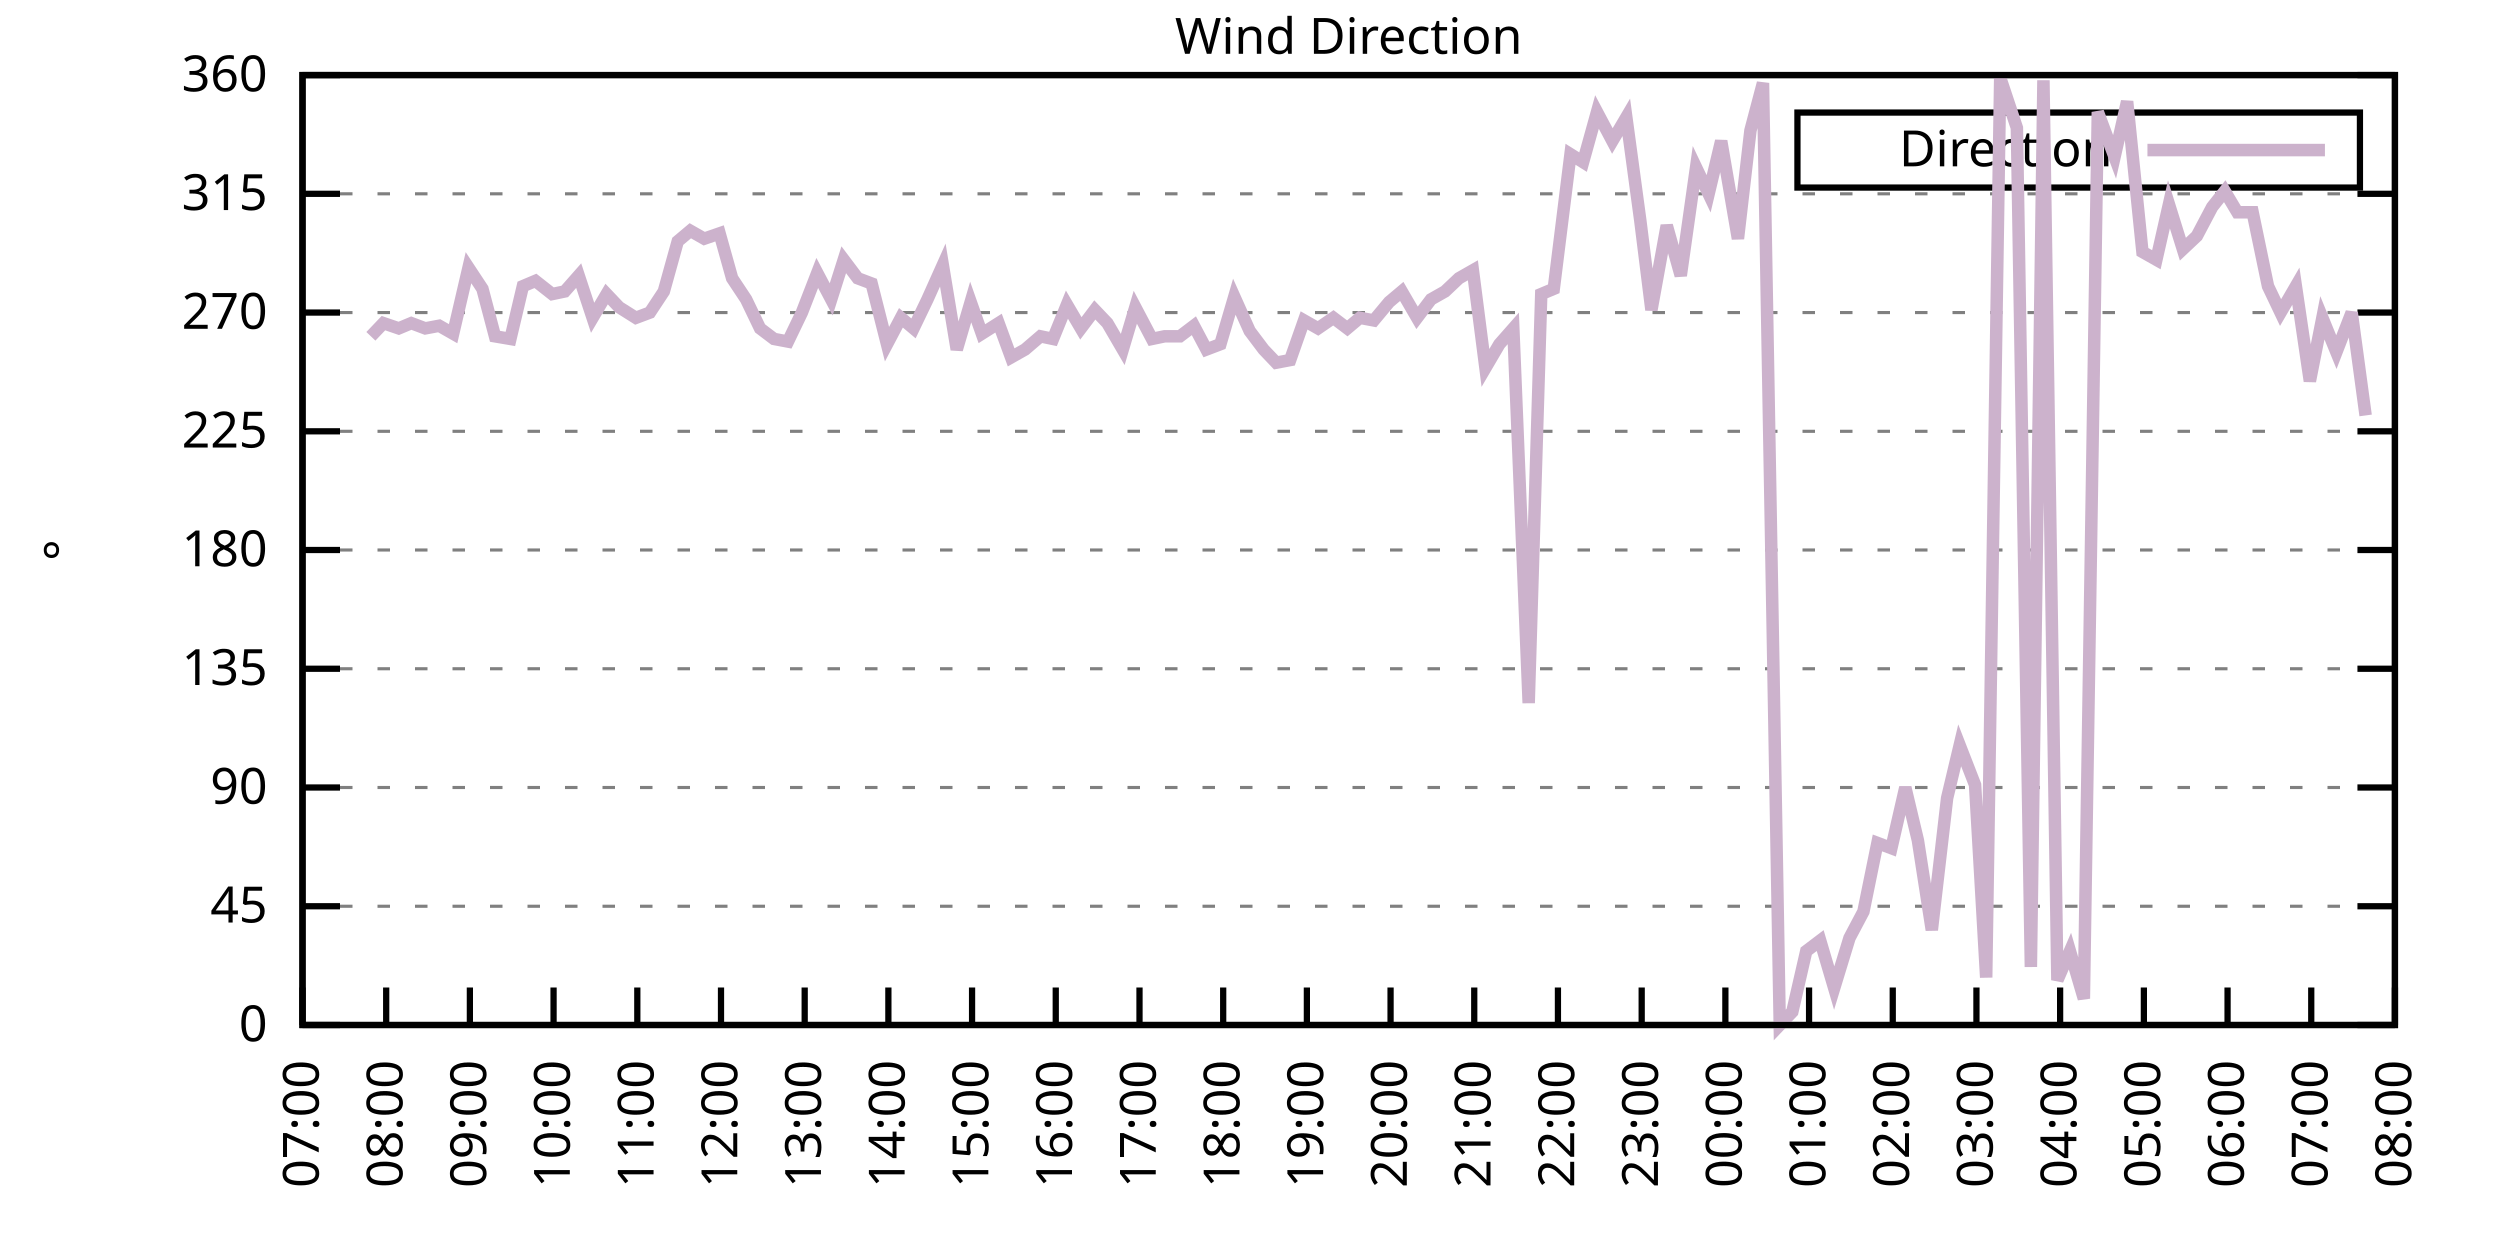
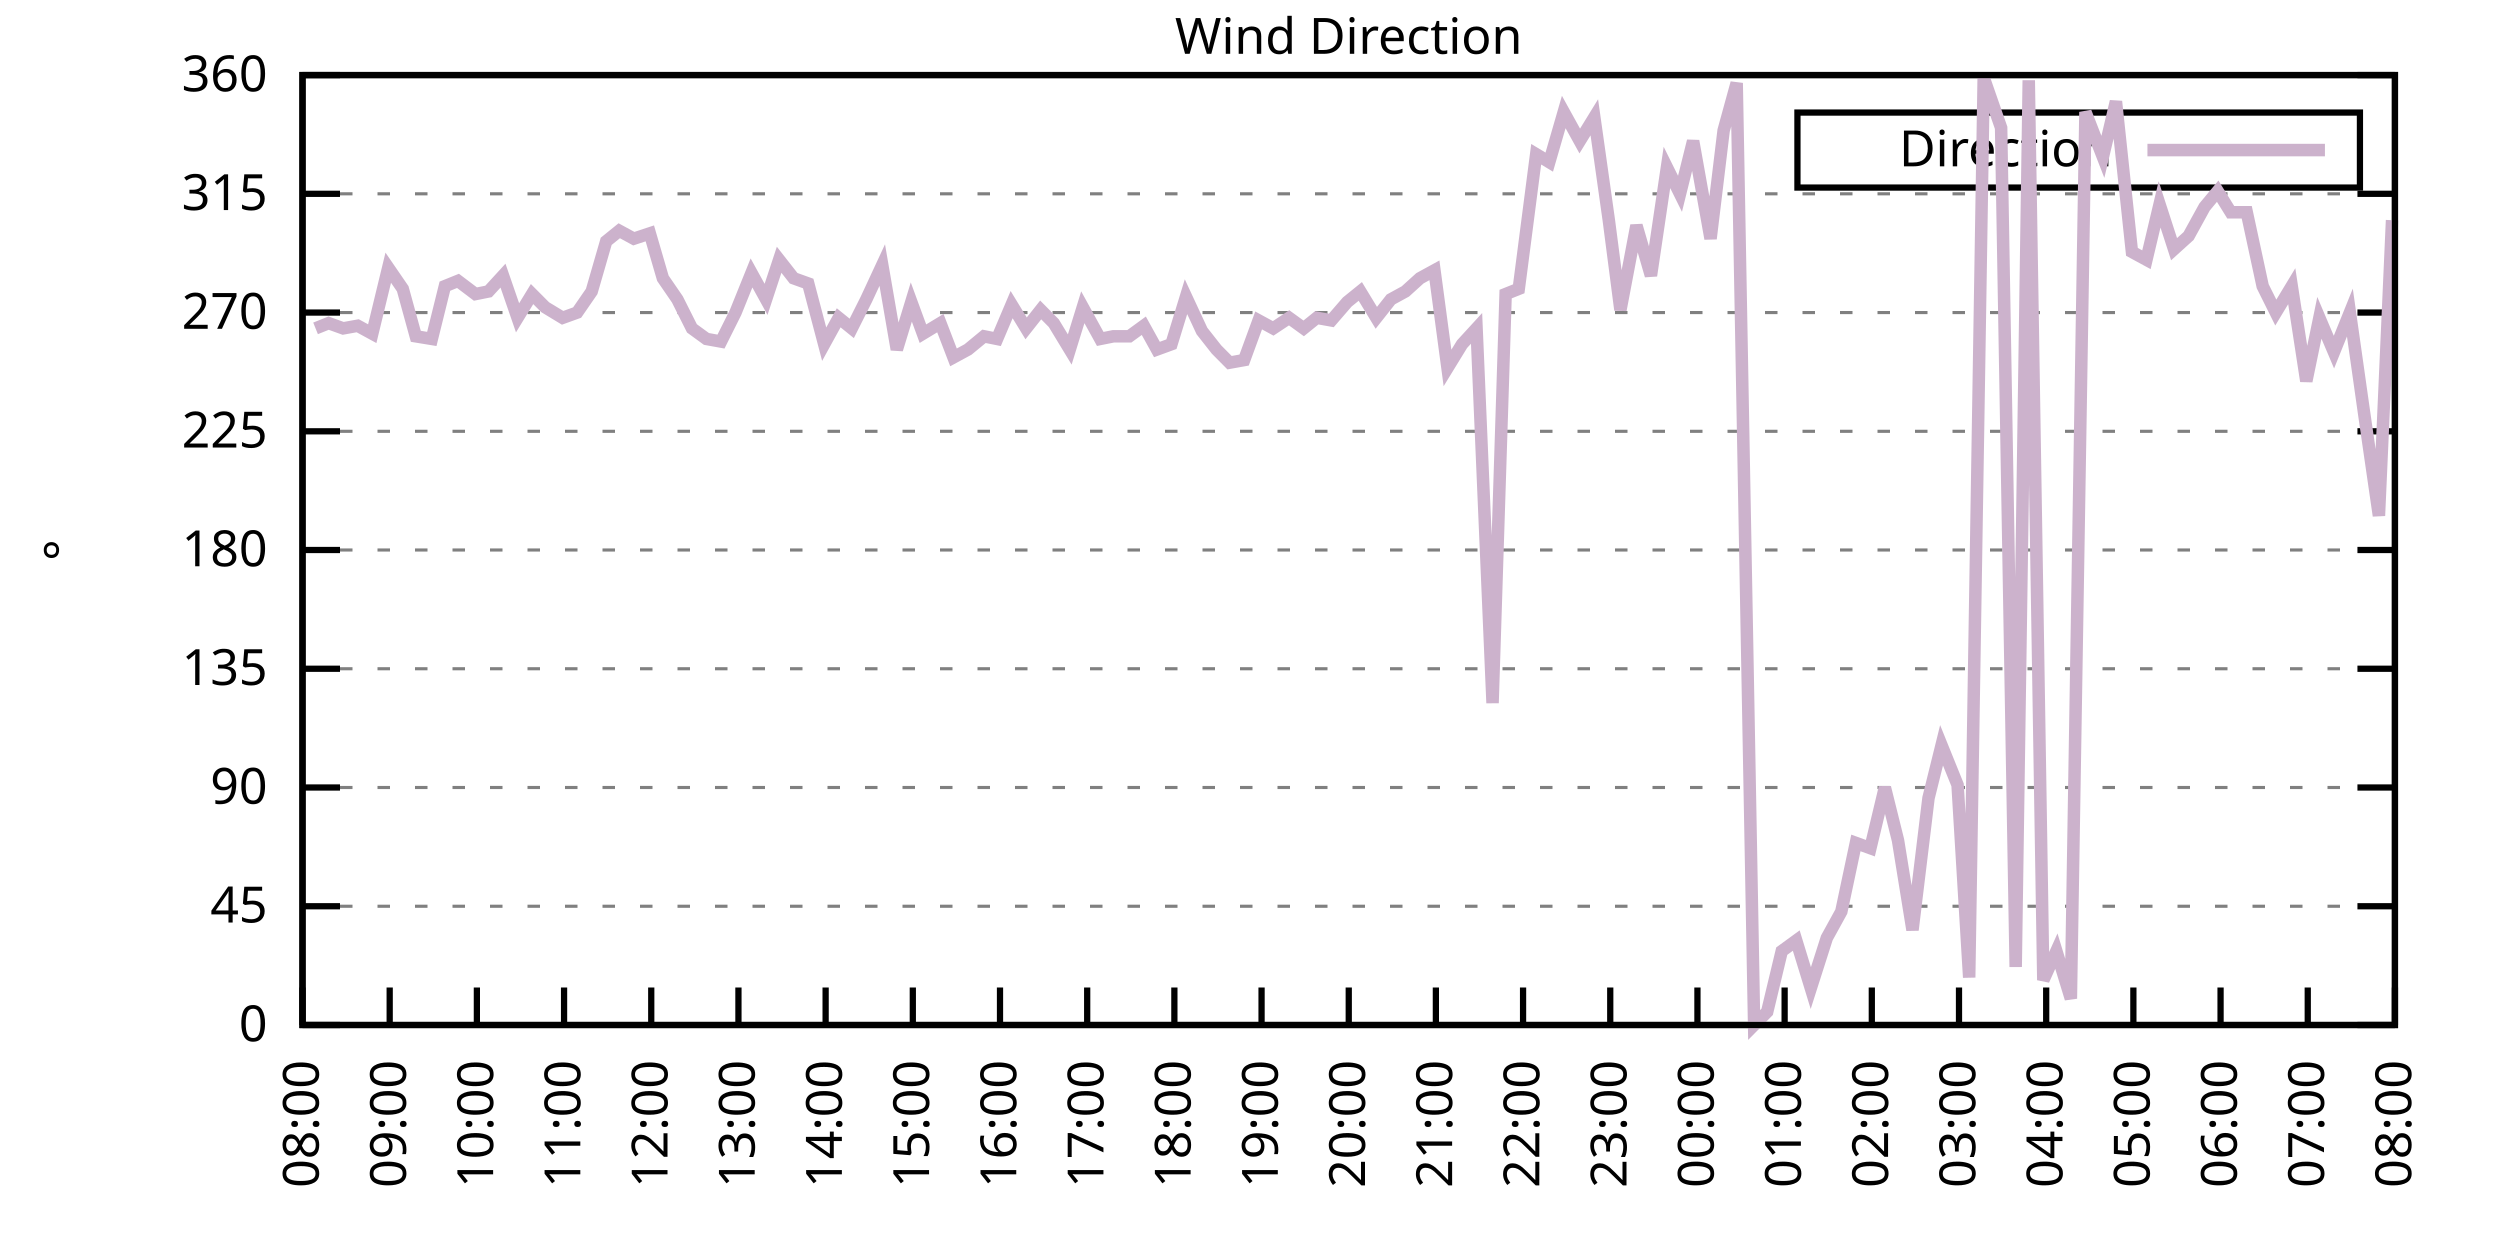
<svg xmlns="http://www.w3.org/2000/svg" xmlns:xlink="http://www.w3.org/1999/xlink" width="400" height="200" viewBox="0 0 400 200">
  <g id="gnuplot_canvas">
    <rect x="0" y="0" width="400" height="200" fill="none" />
    <defs>
      <circle id="gpDot" r="0.5" stroke-width="0.5" stroke="currentColor" />
      <path id="gpPt0" stroke-width="0.333" stroke="currentColor" d="M-1,0 h2 M0,-1 v2" />
      <path id="gpPt1" stroke-width="0.333" stroke="currentColor" d="M-1,-1 L1,1 M1,-1 L-1,1" />
      <path id="gpPt2" stroke-width="0.333" stroke="currentColor" d="M-1,0 L1,0 M0,-1 L0,1 M-1,-1 L1,1 M-1,1 L1,-1" />
      <rect id="gpPt3" stroke-width="0.333" stroke="currentColor" x="-1" y="-1" width="2" height="2" />
      <rect id="gpPt4" stroke-width="0.333" stroke="currentColor" fill="currentColor" x="-1" y="-1" width="2" height="2" />
      <circle id="gpPt5" stroke-width="0.333" stroke="currentColor" cx="0" cy="0" r="1" />
      <use xlink:href="#gpPt5" id="gpPt6" fill="currentColor" stroke="none" />
      <path id="gpPt7" stroke-width="0.333" stroke="currentColor" d="M0,-1.33 L-1.33,0.67 L1.33,0.67 z" />
      <use xlink:href="#gpPt7" id="gpPt8" fill="currentColor" stroke="none" />
      <use xlink:href="#gpPt7" id="gpPt9" stroke="currentColor" transform="rotate(180)" />
      <use xlink:href="#gpPt9" id="gpPt10" fill="currentColor" stroke="none" />
      <use xlink:href="#gpPt3" id="gpPt11" stroke="currentColor" transform="rotate(45)" />
      <use xlink:href="#gpPt11" id="gpPt12" fill="currentColor" stroke="none" />
      <path id="gpPt13" stroke-width="0.333" stroke="currentColor" d="M0,1.330 L1.265,0.411 L0.782,-1.067 L-0.782,-1.076 L-1.265,0.411 z" />
      <use xlink:href="#gpPt13" id="gpPt14" fill="currentColor" stroke="none" />
      <filter id="textbox" filterUnits="objectBoundingBox" x="0" y="0" height="1" width="1">
        <feFlood flood-color="white" flood-opacity="1" result="bgnd" />
        <feComposite in="SourceGraphic" in2="bgnd" operator="atop" />
      </filter>
      <filter id="greybox" filterUnits="objectBoundingBox" x="0" y="0" height="1" width="1">
        <feFlood flood-color="lightgrey" flood-opacity="1" result="grey" />
        <feComposite in="SourceGraphic" in2="grey" operator="atop" />
      </filter>
    </defs>
    <g fill="none" color="white" stroke="currentColor" stroke-width="1.00" stroke-linecap="butt" stroke-linejoin="miter">
</g>
    <g fill="none" color="black" stroke="currentColor" stroke-width="1.00" stroke-linecap="butt" stroke-linejoin="miter">
      <g stroke="none" shape-rendering="crispEdges">
        <polygon fill="rgb(255, 255, 255)" points="48.40,164.00 383.18,164.00 383.18,12.02 48.40,12.02 " />
      </g>
    </g>
    <g fill="none" color="black" stroke="currentColor" stroke-width="1.00" stroke-linecap="butt" stroke-linejoin="miter">
</g>
    <g fill="none" color="black" stroke="black" stroke-width="0.50" stroke-linecap="butt" stroke-linejoin="miter">
</g>
    <g fill="none" color="gray" stroke="currentColor" stroke-width="0.50" stroke-linecap="butt" stroke-linejoin="miter">
      <path stroke="gray" stroke-dasharray="2,4" class="gridline" d="M48.40,164.00 L383.19,164.00  " />
    </g>
    <g fill="none" color="gray" stroke="gray" stroke-width="1.00" stroke-linecap="butt" stroke-linejoin="miter">
</g>
    <g fill="none" color="black" stroke="currentColor" stroke-width="1.00" stroke-linecap="butt" stroke-linejoin="miter">
      <path stroke="black" d="M48.40,164.00 L54.40,164.00 M383.19,164.00 L377.19,164.00  " />
      <g transform="translate(42.80,166.60)" stroke="none" fill="black" font-family="Sans" font-size="8.00" text-anchor="end">
        <text>
          <tspan font-family="Sans"> 0</tspan>
        </text>
      </g>
    </g>
    <g fill="none" color="black" stroke="currentColor" stroke-width="1.00" stroke-linecap="butt" stroke-linejoin="miter">
</g>
    <g fill="none" color="black" stroke="black" stroke-width="0.50" stroke-linecap="butt" stroke-linejoin="miter">
</g>
    <g fill="none" color="gray" stroke="currentColor" stroke-width="0.50" stroke-linecap="butt" stroke-linejoin="miter">
      <path stroke="gray" stroke-dasharray="2,4" class="gridline" d="M48.40,145.00 L383.19,145.00  " />
    </g>
    <g fill="none" color="gray" stroke="gray" stroke-width="1.00" stroke-linecap="butt" stroke-linejoin="miter">
</g>
    <g fill="none" color="black" stroke="currentColor" stroke-width="1.00" stroke-linecap="butt" stroke-linejoin="miter">
      <path stroke="black" d="M48.40,145.00 L54.40,145.00 M383.19,145.00 L377.19,145.00  " />
      <g transform="translate(42.80,147.60)" stroke="none" fill="black" font-family="Sans" font-size="8.00" text-anchor="end">
        <text>
          <tspan font-family="Sans"> 45</tspan>
        </text>
      </g>
    </g>
    <g fill="none" color="black" stroke="currentColor" stroke-width="1.00" stroke-linecap="butt" stroke-linejoin="miter">
</g>
    <g fill="none" color="black" stroke="black" stroke-width="0.50" stroke-linecap="butt" stroke-linejoin="miter">
</g>
    <g fill="none" color="gray" stroke="currentColor" stroke-width="0.50" stroke-linecap="butt" stroke-linejoin="miter">
      <path stroke="gray" stroke-dasharray="2,4" class="gridline" d="M48.40,126.00 L383.19,126.00  " />
    </g>
    <g fill="none" color="gray" stroke="gray" stroke-width="1.00" stroke-linecap="butt" stroke-linejoin="miter">
</g>
    <g fill="none" color="black" stroke="currentColor" stroke-width="1.00" stroke-linecap="butt" stroke-linejoin="miter">
      <path stroke="black" d="M48.40,126.00 L54.40,126.00 M383.19,126.00 L377.19,126.00  " />
      <g transform="translate(42.80,128.60)" stroke="none" fill="black" font-family="Sans" font-size="8.00" text-anchor="end">
        <text>
          <tspan font-family="Sans"> 90</tspan>
        </text>
      </g>
    </g>
    <g fill="none" color="black" stroke="currentColor" stroke-width="1.00" stroke-linecap="butt" stroke-linejoin="miter">
</g>
    <g fill="none" color="black" stroke="black" stroke-width="0.50" stroke-linecap="butt" stroke-linejoin="miter">
</g>
    <g fill="none" color="gray" stroke="currentColor" stroke-width="0.50" stroke-linecap="butt" stroke-linejoin="miter">
      <path stroke="gray" stroke-dasharray="2,4" class="gridline" d="M48.40,107.00 L383.19,107.00  " />
    </g>
    <g fill="none" color="gray" stroke="gray" stroke-width="1.00" stroke-linecap="butt" stroke-linejoin="miter">
</g>
    <g fill="none" color="black" stroke="currentColor" stroke-width="1.00" stroke-linecap="butt" stroke-linejoin="miter">
      <path stroke="black" d="M48.40,107.00 L54.40,107.00 M383.19,107.00 L377.19,107.00  " />
      <g transform="translate(42.80,109.60)" stroke="none" fill="black" font-family="Sans" font-size="8.00" text-anchor="end">
        <text>
          <tspan font-family="Sans"> 135</tspan>
        </text>
      </g>
    </g>
    <g fill="none" color="black" stroke="currentColor" stroke-width="1.00" stroke-linecap="butt" stroke-linejoin="miter">
</g>
    <g fill="none" color="black" stroke="black" stroke-width="0.50" stroke-linecap="butt" stroke-linejoin="miter">
</g>
    <g fill="none" color="gray" stroke="currentColor" stroke-width="0.50" stroke-linecap="butt" stroke-linejoin="miter">
      <path stroke="gray" stroke-dasharray="2,4" class="gridline" d="M48.40,88.00 L383.19,88.00  " />
    </g>
    <g fill="none" color="gray" stroke="gray" stroke-width="1.00" stroke-linecap="butt" stroke-linejoin="miter">
</g>
    <g fill="none" color="black" stroke="currentColor" stroke-width="1.00" stroke-linecap="butt" stroke-linejoin="miter">
      <path stroke="black" d="M48.40,88.00 L54.40,88.00 M383.19,88.00 L377.19,88.00  " />
      <g transform="translate(42.80,90.60)" stroke="none" fill="black" font-family="Sans" font-size="8.00" text-anchor="end">
        <text>
          <tspan font-family="Sans"> 180</tspan>
        </text>
      </g>
    </g>
    <g fill="none" color="black" stroke="currentColor" stroke-width="1.00" stroke-linecap="butt" stroke-linejoin="miter">
</g>
    <g fill="none" color="black" stroke="black" stroke-width="0.50" stroke-linecap="butt" stroke-linejoin="miter">
</g>
    <g fill="none" color="gray" stroke="currentColor" stroke-width="0.50" stroke-linecap="butt" stroke-linejoin="miter">
      <path stroke="gray" stroke-dasharray="2,4" class="gridline" d="M48.40,69.01 L383.19,69.01  " />
    </g>
    <g fill="none" color="gray" stroke="gray" stroke-width="1.00" stroke-linecap="butt" stroke-linejoin="miter">
</g>
    <g fill="none" color="black" stroke="currentColor" stroke-width="1.00" stroke-linecap="butt" stroke-linejoin="miter">
      <path stroke="black" d="M48.40,69.01 L54.40,69.01 M383.19,69.01 L377.19,69.01  " />
      <g transform="translate(42.80,71.61)" stroke="none" fill="black" font-family="Sans" font-size="8.00" text-anchor="end">
        <text>
          <tspan font-family="Sans"> 225</tspan>
        </text>
      </g>
    </g>
    <g fill="none" color="black" stroke="currentColor" stroke-width="1.00" stroke-linecap="butt" stroke-linejoin="miter">
</g>
    <g fill="none" color="black" stroke="black" stroke-width="0.50" stroke-linecap="butt" stroke-linejoin="miter">
</g>
    <g fill="none" color="gray" stroke="currentColor" stroke-width="0.50" stroke-linecap="butt" stroke-linejoin="miter">
      <path stroke="gray" stroke-dasharray="2,4" class="gridline" d="M48.40,50.01 L383.19,50.01  " />
    </g>
    <g fill="none" color="gray" stroke="gray" stroke-width="1.00" stroke-linecap="butt" stroke-linejoin="miter">
</g>
    <g fill="none" color="black" stroke="currentColor" stroke-width="1.00" stroke-linecap="butt" stroke-linejoin="miter">
      <path stroke="black" d="M48.40,50.01 L54.40,50.01 M383.19,50.01 L377.19,50.01  " />
      <g transform="translate(42.80,52.61)" stroke="none" fill="black" font-family="Sans" font-size="8.00" text-anchor="end">
        <text>
          <tspan font-family="Sans"> 270</tspan>
        </text>
      </g>
    </g>
    <g fill="none" color="black" stroke="currentColor" stroke-width="1.00" stroke-linecap="butt" stroke-linejoin="miter">
</g>
    <g fill="none" color="black" stroke="black" stroke-width="0.50" stroke-linecap="butt" stroke-linejoin="miter">
</g>
    <g fill="none" color="gray" stroke="currentColor" stroke-width="0.50" stroke-linecap="butt" stroke-linejoin="miter">
      <path stroke="gray" stroke-dasharray="2,4" class="gridline" d="M48.40,31.01 L383.19,31.01  " />
    </g>
    <g fill="none" color="gray" stroke="gray" stroke-width="1.00" stroke-linecap="butt" stroke-linejoin="miter">
</g>
    <g fill="none" color="black" stroke="currentColor" stroke-width="1.00" stroke-linecap="butt" stroke-linejoin="miter">
      <path stroke="black" d="M48.40,31.01 L54.40,31.01 M383.19,31.01 L377.19,31.01  " />
      <g transform="translate(42.80,33.61)" stroke="none" fill="black" font-family="Sans" font-size="8.00" text-anchor="end">
        <text>
          <tspan font-family="Sans"> 315</tspan>
        </text>
      </g>
    </g>
    <g fill="none" color="black" stroke="currentColor" stroke-width="1.00" stroke-linecap="butt" stroke-linejoin="miter">
</g>
    <g fill="none" color="black" stroke="black" stroke-width="0.50" stroke-linecap="butt" stroke-linejoin="miter">
</g>
    <g fill="none" color="gray" stroke="currentColor" stroke-width="0.50" stroke-linecap="butt" stroke-linejoin="miter">
      <path stroke="gray" stroke-dasharray="2,4" class="gridline" d="M48.40,12.01 L383.19,12.01  " />
    </g>
    <g fill="none" color="gray" stroke="gray" stroke-width="1.00" stroke-linecap="butt" stroke-linejoin="miter">
</g>
    <g fill="none" color="black" stroke="currentColor" stroke-width="1.00" stroke-linecap="butt" stroke-linejoin="miter">
      <path stroke="black" d="M48.40,12.01 L54.40,12.01 M383.19,12.01 L377.19,12.01  " />
      <g transform="translate(42.80,14.61)" stroke="none" fill="black" font-family="Sans" font-size="8.00" text-anchor="end">
        <text>
          <tspan font-family="Sans"> 360</tspan>
        </text>
      </g>
    </g>
    <g fill="none" color="black" stroke="currentColor" stroke-width="1.00" stroke-linecap="butt" stroke-linejoin="miter">
      <path stroke="black" d="M48.40,164.00 L48.40,158.00  " />
      <g transform="translate(51.00,169.60) rotate(270.00)" stroke="none" fill="black" font-family="Sans" font-size="8.00" text-anchor="end">
        <text>
-           <tspan font-family="Sans">07:00</tspan>
-         </text>
-       </g>
-     </g>
-     <g fill="none" color="black" stroke="currentColor" stroke-width="1.00" stroke-linecap="butt" stroke-linejoin="miter">
-       <path stroke="black" d="M61.79,164.00 L61.79,158.00  " />
-       <g transform="translate(64.39,169.60) rotate(270.00)" stroke="none" fill="black" font-family="Sans" font-size="8.00" text-anchor="end">
-         <text>
          <tspan font-family="Sans">08:00</tspan>
        </text>
      </g>
    </g>
    <g fill="none" color="black" stroke="currentColor" stroke-width="1.00" stroke-linecap="butt" stroke-linejoin="miter">
-       <path stroke="black" d="M75.18,164.00 L75.18,158.00  " />
-       <g transform="translate(77.78,169.60) rotate(270.00)" stroke="none" fill="black" font-family="Sans" font-size="8.00" text-anchor="end">
+       <path stroke="black" d="M62.35,164.00 L62.35,158.00  " />
+       <g transform="translate(64.95,169.60) rotate(270.00)" stroke="none" fill="black" font-family="Sans" font-size="8.00" text-anchor="end">
        <text>
          <tspan font-family="Sans">09:00</tspan>
        </text>
      </g>
    </g>
    <g fill="none" color="black" stroke="currentColor" stroke-width="1.00" stroke-linecap="butt" stroke-linejoin="miter">
-       <path stroke="black" d="M88.57,164.00 L88.57,158.00  " />
-       <g transform="translate(91.17,169.60) rotate(270.00)" stroke="none" fill="black" font-family="Sans" font-size="8.00" text-anchor="end">
+       <path stroke="black" d="M76.30,164.00 L76.30,158.00  " />
+       <g transform="translate(78.90,169.60) rotate(270.00)" stroke="none" fill="black" font-family="Sans" font-size="8.00" text-anchor="end">
        <text>
          <tspan font-family="Sans">10:00</tspan>
        </text>
      </g>
    </g>
    <g fill="none" color="black" stroke="currentColor" stroke-width="1.00" stroke-linecap="butt" stroke-linejoin="miter">
-       <path stroke="black" d="M101.97,164.00 L101.97,158.00  " />
-       <g transform="translate(104.57,169.60) rotate(270.00)" stroke="none" fill="black" font-family="Sans" font-size="8.00" text-anchor="end">
+       <path stroke="black" d="M90.25,164.00 L90.25,158.00  " />
+       <g transform="translate(92.85,169.60) rotate(270.00)" stroke="none" fill="black" font-family="Sans" font-size="8.00" text-anchor="end">
        <text>
          <tspan font-family="Sans">11:00</tspan>
        </text>
      </g>
    </g>
    <g fill="none" color="black" stroke="currentColor" stroke-width="1.00" stroke-linecap="butt" stroke-linejoin="miter">
-       <path stroke="black" d="M115.36,164.00 L115.36,158.00  " />
-       <g transform="translate(117.96,169.60) rotate(270.00)" stroke="none" fill="black" font-family="Sans" font-size="8.00" text-anchor="end">
+       <path stroke="black" d="M104.20,164.00 L104.20,158.00  " />
+       <g transform="translate(106.80,169.60) rotate(270.00)" stroke="none" fill="black" font-family="Sans" font-size="8.00" text-anchor="end">
        <text>
          <tspan font-family="Sans">12:00</tspan>
        </text>
      </g>
    </g>
    <g fill="none" color="black" stroke="currentColor" stroke-width="1.00" stroke-linecap="butt" stroke-linejoin="miter">
-       <path stroke="black" d="M128.75,164.00 L128.75,158.00  " />
-       <g transform="translate(131.35,169.60) rotate(270.00)" stroke="none" fill="black" font-family="Sans" font-size="8.00" text-anchor="end">
+       <path stroke="black" d="M118.15,164.00 L118.15,158.00  " />
+       <g transform="translate(120.75,169.60) rotate(270.00)" stroke="none" fill="black" font-family="Sans" font-size="8.00" text-anchor="end">
        <text>
          <tspan font-family="Sans">13:00</tspan>
        </text>
      </g>
    </g>
    <g fill="none" color="black" stroke="currentColor" stroke-width="1.00" stroke-linecap="butt" stroke-linejoin="miter">
-       <path stroke="black" d="M142.14,164.00 L142.14,158.00  " />
-       <g transform="translate(144.74,169.60) rotate(270.00)" stroke="none" fill="black" font-family="Sans" font-size="8.00" text-anchor="end">
+       <path stroke="black" d="M132.10,164.00 L132.10,158.00  " />
+       <g transform="translate(134.70,169.60) rotate(270.00)" stroke="none" fill="black" font-family="Sans" font-size="8.00" text-anchor="end">
        <text>
          <tspan font-family="Sans">14:00</tspan>
        </text>
      </g>
    </g>
    <g fill="none" color="black" stroke="currentColor" stroke-width="1.00" stroke-linecap="butt" stroke-linejoin="miter">
-       <path stroke="black" d="M155.53,164.00 L155.53,158.00  " />
-       <g transform="translate(158.13,169.60) rotate(270.00)" stroke="none" fill="black" font-family="Sans" font-size="8.00" text-anchor="end">
+       <path stroke="black" d="M146.05,164.00 L146.05,158.00  " />
+       <g transform="translate(148.65,169.60) rotate(270.00)" stroke="none" fill="black" font-family="Sans" font-size="8.00" text-anchor="end">
        <text>
          <tspan font-family="Sans">15:00</tspan>
        </text>
      </g>
    </g>
    <g fill="none" color="black" stroke="currentColor" stroke-width="1.00" stroke-linecap="butt" stroke-linejoin="miter">
-       <path stroke="black" d="M168.92,164.00 L168.92,158.00  " />
-       <g transform="translate(171.52,169.60) rotate(270.00)" stroke="none" fill="black" font-family="Sans" font-size="8.00" text-anchor="end">
+       <path stroke="black" d="M160.00,164.00 L160.00,158.00  " />
+       <g transform="translate(162.60,169.60) rotate(270.00)" stroke="none" fill="black" font-family="Sans" font-size="8.00" text-anchor="end">
        <text>
          <tspan font-family="Sans">16:00</tspan>
        </text>
      </g>
    </g>
    <g fill="none" color="black" stroke="currentColor" stroke-width="1.00" stroke-linecap="butt" stroke-linejoin="miter">
-       <path stroke="black" d="M182.32,164.00 L182.32,158.00  " />
-       <g transform="translate(184.92,169.60) rotate(270.00)" stroke="none" fill="black" font-family="Sans" font-size="8.00" text-anchor="end">
+       <path stroke="black" d="M173.95,164.00 L173.95,158.00  " />
+       <g transform="translate(176.55,169.60) rotate(270.00)" stroke="none" fill="black" font-family="Sans" font-size="8.00" text-anchor="end">
        <text>
          <tspan font-family="Sans">17:00</tspan>
        </text>
      </g>
    </g>
    <g fill="none" color="black" stroke="currentColor" stroke-width="1.00" stroke-linecap="butt" stroke-linejoin="miter">
-       <path stroke="black" d="M195.71,164.00 L195.71,158.00  " />
-       <g transform="translate(198.31,169.60) rotate(270.00)" stroke="none" fill="black" font-family="Sans" font-size="8.00" text-anchor="end">
+       <path stroke="black" d="M187.90,164.00 L187.90,158.00  " />
+       <g transform="translate(190.50,169.60) rotate(270.00)" stroke="none" fill="black" font-family="Sans" font-size="8.00" text-anchor="end">
        <text>
          <tspan font-family="Sans">18:00</tspan>
        </text>
      </g>
    </g>
    <g fill="none" color="black" stroke="currentColor" stroke-width="1.00" stroke-linecap="butt" stroke-linejoin="miter">
-       <path stroke="black" d="M209.10,164.00 L209.10,158.00  " />
-       <g transform="translate(211.70,169.60) rotate(270.00)" stroke="none" fill="black" font-family="Sans" font-size="8.00" text-anchor="end">
+       <path stroke="black" d="M201.85,164.00 L201.85,158.00  " />
+       <g transform="translate(204.45,169.60) rotate(270.00)" stroke="none" fill="black" font-family="Sans" font-size="8.00" text-anchor="end">
        <text>
          <tspan font-family="Sans">19:00</tspan>
        </text>
      </g>
    </g>
    <g fill="none" color="black" stroke="currentColor" stroke-width="1.00" stroke-linecap="butt" stroke-linejoin="miter">
-       <path stroke="black" d="M222.49,164.00 L222.49,158.00  " />
-       <g transform="translate(225.09,169.60) rotate(270.00)" stroke="none" fill="black" font-family="Sans" font-size="8.00" text-anchor="end">
+       <path stroke="black" d="M215.80,164.00 L215.80,158.00  " />
+       <g transform="translate(218.40,169.60) rotate(270.00)" stroke="none" fill="black" font-family="Sans" font-size="8.00" text-anchor="end">
        <text>
          <tspan font-family="Sans">20:00</tspan>
        </text>
      </g>
    </g>
    <g fill="none" color="black" stroke="currentColor" stroke-width="1.00" stroke-linecap="butt" stroke-linejoin="miter">
-       <path stroke="black" d="M235.88,164.00 L235.88,158.00  " />
-       <g transform="translate(238.48,169.60) rotate(270.00)" stroke="none" fill="black" font-family="Sans" font-size="8.00" text-anchor="end">
+       <path stroke="black" d="M229.74,164.00 L229.74,158.00  " />
+       <g transform="translate(232.34,169.60) rotate(270.00)" stroke="none" fill="black" font-family="Sans" font-size="8.00" text-anchor="end">
        <text>
          <tspan font-family="Sans">21:00</tspan>
        </text>
      </g>
    </g>
    <g fill="none" color="black" stroke="currentColor" stroke-width="1.00" stroke-linecap="butt" stroke-linejoin="miter">
-       <path stroke="black" d="M249.27,164.00 L249.27,158.00  " />
-       <g transform="translate(251.87,169.60) rotate(270.00)" stroke="none" fill="black" font-family="Sans" font-size="8.00" text-anchor="end">
+       <path stroke="black" d="M243.69,164.00 L243.69,158.00  " />
+       <g transform="translate(246.29,169.60) rotate(270.00)" stroke="none" fill="black" font-family="Sans" font-size="8.00" text-anchor="end">
        <text>
          <tspan font-family="Sans">22:00</tspan>
        </text>
      </g>
    </g>
    <g fill="none" color="black" stroke="currentColor" stroke-width="1.00" stroke-linecap="butt" stroke-linejoin="miter">
-       <path stroke="black" d="M262.67,164.00 L262.67,158.00  " />
-       <g transform="translate(265.27,169.60) rotate(270.00)" stroke="none" fill="black" font-family="Sans" font-size="8.00" text-anchor="end">
+       <path stroke="black" d="M257.64,164.00 L257.64,158.00  " />
+       <g transform="translate(260.24,169.60) rotate(270.00)" stroke="none" fill="black" font-family="Sans" font-size="8.00" text-anchor="end">
        <text>
          <tspan font-family="Sans">23:00</tspan>
        </text>
      </g>
    </g>
    <g fill="none" color="black" stroke="currentColor" stroke-width="1.00" stroke-linecap="butt" stroke-linejoin="miter">
-       <path stroke="black" d="M276.06,164.00 L276.06,158.00  " />
-       <g transform="translate(278.66,169.60) rotate(270.00)" stroke="none" fill="black" font-family="Sans" font-size="8.00" text-anchor="end">
+       <path stroke="black" d="M271.59,164.00 L271.59,158.00  " />
+       <g transform="translate(274.19,169.60) rotate(270.00)" stroke="none" fill="black" font-family="Sans" font-size="8.00" text-anchor="end">
        <text>
          <tspan font-family="Sans">00:00</tspan>
        </text>
      </g>
    </g>
    <g fill="none" color="black" stroke="currentColor" stroke-width="1.00" stroke-linecap="butt" stroke-linejoin="miter">
-       <path stroke="black" d="M289.45,164.00 L289.45,158.00  " />
-       <g transform="translate(292.05,169.60) rotate(270.00)" stroke="none" fill="black" font-family="Sans" font-size="8.00" text-anchor="end">
+       <path stroke="black" d="M285.54,164.00 L285.54,158.00  " />
+       <g transform="translate(288.14,169.60) rotate(270.00)" stroke="none" fill="black" font-family="Sans" font-size="8.00" text-anchor="end">
        <text>
          <tspan font-family="Sans">01:00</tspan>
        </text>
      </g>
    </g>
    <g fill="none" color="black" stroke="currentColor" stroke-width="1.00" stroke-linecap="butt" stroke-linejoin="miter">
-       <path stroke="black" d="M302.84,164.00 L302.84,158.00  " />
-       <g transform="translate(305.44,169.60) rotate(270.00)" stroke="none" fill="black" font-family="Sans" font-size="8.00" text-anchor="end">
+       <path stroke="black" d="M299.49,164.00 L299.49,158.00  " />
+       <g transform="translate(302.09,169.60) rotate(270.00)" stroke="none" fill="black" font-family="Sans" font-size="8.00" text-anchor="end">
        <text>
          <tspan font-family="Sans">02:00</tspan>
        </text>
      </g>
    </g>
    <g fill="none" color="black" stroke="currentColor" stroke-width="1.00" stroke-linecap="butt" stroke-linejoin="miter">
-       <path stroke="black" d="M316.23,164.00 L316.23,158.00  " />
-       <g transform="translate(318.83,169.60) rotate(270.00)" stroke="none" fill="black" font-family="Sans" font-size="8.00" text-anchor="end">
+       <path stroke="black" d="M313.44,164.00 L313.44,158.00  " />
+       <g transform="translate(316.04,169.60) rotate(270.00)" stroke="none" fill="black" font-family="Sans" font-size="8.00" text-anchor="end">
        <text>
          <tspan font-family="Sans">03:00</tspan>
        </text>
      </g>
    </g>
    <g fill="none" color="black" stroke="currentColor" stroke-width="1.00" stroke-linecap="butt" stroke-linejoin="miter">
-       <path stroke="black" d="M329.62,164.00 L329.62,158.00  " />
-       <g transform="translate(332.22,169.60) rotate(270.00)" stroke="none" fill="black" font-family="Sans" font-size="8.00" text-anchor="end">
+       <path stroke="black" d="M327.39,164.00 L327.39,158.00  " />
+       <g transform="translate(329.99,169.60) rotate(270.00)" stroke="none" fill="black" font-family="Sans" font-size="8.00" text-anchor="end">
        <text>
          <tspan font-family="Sans">04:00</tspan>
        </text>
      </g>
    </g>
    <g fill="none" color="black" stroke="currentColor" stroke-width="1.00" stroke-linecap="butt" stroke-linejoin="miter">
-       <path stroke="black" d="M343.02,164.00 L343.02,158.00  " />
-       <g transform="translate(345.62,169.60) rotate(270.00)" stroke="none" fill="black" font-family="Sans" font-size="8.00" text-anchor="end">
+       <path stroke="black" d="M341.34,164.00 L341.34,158.00  " />
+       <g transform="translate(343.94,169.60) rotate(270.00)" stroke="none" fill="black" font-family="Sans" font-size="8.00" text-anchor="end">
        <text>
          <tspan font-family="Sans">05:00</tspan>
        </text>
      </g>
    </g>
    <g fill="none" color="black" stroke="currentColor" stroke-width="1.00" stroke-linecap="butt" stroke-linejoin="miter">
-       <path stroke="black" d="M356.41,164.00 L356.41,158.00  " />
-       <g transform="translate(359.01,169.60) rotate(270.00)" stroke="none" fill="black" font-family="Sans" font-size="8.00" text-anchor="end">
+       <path stroke="black" d="M355.29,164.00 L355.29,158.00  " />
+       <g transform="translate(357.89,169.60) rotate(270.00)" stroke="none" fill="black" font-family="Sans" font-size="8.00" text-anchor="end">
        <text>
          <tspan font-family="Sans">06:00</tspan>
        </text>
      </g>
    </g>
    <g fill="none" color="black" stroke="currentColor" stroke-width="1.00" stroke-linecap="butt" stroke-linejoin="miter">
-       <path stroke="black" d="M369.80,164.00 L369.80,158.00  " />
-       <g transform="translate(372.40,169.60) rotate(270.00)" stroke="none" fill="black" font-family="Sans" font-size="8.00" text-anchor="end">
+       <path stroke="black" d="M369.24,164.00 L369.24,158.00  " />
+       <g transform="translate(371.84,169.60) rotate(270.00)" stroke="none" fill="black" font-family="Sans" font-size="8.00" text-anchor="end">
        <text>
          <tspan font-family="Sans">07:00</tspan>
        </text>
      </g>
    </g>
    <g fill="none" color="black" stroke="currentColor" stroke-width="1.00" stroke-linecap="butt" stroke-linejoin="miter">
      <path stroke="black" d="M383.19,164.00 L383.19,158.00  " />
      <g transform="translate(385.79,169.60) rotate(270.00)" stroke="none" fill="black" font-family="Sans" font-size="8.00" text-anchor="end">
        <text>
          <tspan font-family="Sans">08:00</tspan>
        </text>
      </g>
    </g>
    <g fill="none" color="black" stroke="currentColor" stroke-width="1.00" stroke-linecap="butt" stroke-linejoin="miter">
</g>
    <g fill="none" color="black" stroke="currentColor" stroke-width="1.00" stroke-linecap="butt" stroke-linejoin="miter">
      <path stroke="black" d="M48.40,12.01 L48.40,164.00 L383.19,164.00 L383.19,12.01 L48.40,12.01 Z  " />
    </g>
    <g fill="none" color="black" stroke="currentColor" stroke-width="1.00" stroke-linecap="butt" stroke-linejoin="miter">
</g>
    <g fill="none" color="black" stroke="currentColor" stroke-width="1.00" stroke-linecap="butt" stroke-linejoin="miter">
      <path stroke="black" d="M287.59,30.01 L287.59,18.01 L377.59,18.01 L377.59,30.01 L287.59,30.01 Z  " />
    </g>
    <g id="Wind_direction_plot_1">
      <g fill="none" color="white" stroke="black" stroke-width="2.00" stroke-linecap="butt" stroke-linejoin="miter">
</g>
      <g fill="none" color="black" stroke="currentColor" stroke-width="2.00" stroke-linecap="butt" stroke-linejoin="miter">
        <g transform="translate(337.99,26.61)" stroke="none" fill="black" font-family="Sans" font-size="8.00" text-anchor="end">
          <text>
            <tspan font-family="Sans">Direction</tspan>
          </text>
        </g>
      </g>
      <g fill="none" color="black" stroke="currentColor" stroke-width="2.00" stroke-linecap="butt" stroke-linejoin="miter">
-         <path stroke="rgb(204, 178, 204)" d="M343.59,24.01 L371.99,24.01 M59.34,53.81 L61.35,51.70 L63.80,52.54 L65.81,51.70 L68.04,52.54 L70.27,52.12   L72.50,53.39 L74.96,42.83 L77.19,46.21 L79.20,53.81 L81.66,54.23 L83.66,45.79 L85.67,44.94 L88.35,47.05   L90.36,46.63 L92.59,44.10 L94.82,50.85 L97.06,47.05 L99.06,49.16 L101.74,50.85 L103.98,50.01 L106.21,46.63   L108.44,38.61 L110.45,36.92 L112.68,38.19 L115.13,37.34 L117.14,44.52 L119.38,47.90 L121.61,52.54 L123.84,54.23   L126.07,54.65 L128.30,50.01 L130.76,43.67 L132.99,47.90 L135.00,41.56 L137.23,44.52 L139.46,45.36 L141.92,55.07   L144.15,50.85 L146.16,52.54 L148.39,47.90 L150.85,42.41 L153.08,55.92 L155.31,48.32 L157.10,53.39 L159.77,51.70   L161.78,57.18 L164.01,55.92 L166.47,53.81 L168.48,54.23 L170.71,48.74 L172.94,52.54 L175.17,49.59 L177.18,51.70   L179.64,55.92 L181.65,49.16 L184.32,54.23 L186.33,53.81 L188.79,53.81 L191.02,52.12 L193.03,55.92 L195.26,55.07   L197.49,47.47 L199.95,52.96 L202.18,55.92 L204.19,58.03 L206.42,57.61 L208.65,51.27 L210.88,52.54 L213.34,50.85   L215.57,52.54 L217.58,50.85 L219.81,51.27 L222.27,48.32 L224.28,46.63 L226.73,50.85 L228.96,47.90 L231.20,46.63   L233.43,44.52 L235.66,43.25 L237.67,58.87 L239.90,55.07 L242.13,52.54 L244.59,112.49 L246.60,47.05 L248.60,46.21   L251.28,24.68 L253.29,25.94 L255.52,17.92 L257.98,22.56 L260.21,18.77 L262.44,35.23 L264.23,49.59 L266.68,36.08   L268.92,44.10 L271.37,26.79 L273.38,31.01 L275.39,22.56 L278.07,38.19 L280.07,20.88 L282.08,13.28 L284.76,164.00   L286.77,161.89 L289.00,152.18 L291.23,150.49 L293.47,158.09 L295.92,150.07 L298.15,145.85 L300.39,134.87 L302.62,135.71   L304.85,126.00 L306.86,134.45 L309.09,148.80 L311.54,127.69 L313.55,119.25 L316.01,125.58 L317.79,156.40 L320.03,12.43   L322.70,20.45 L324.94,154.71 L326.95,12.85 L329.18,156.82 L331.19,152.18 L333.42,159.78 L335.65,17.92 L338.33,25.10   L340.34,16.23 L342.79,40.30 L345.02,41.56 L347.03,32.70 L349.26,39.87 L351.50,37.76 L353.95,33.12 L355.96,30.59   L357.97,33.96 L360.42,33.96 L362.88,45.79 L364.89,50.01 L367.34,45.79 L369.58,60.98 L371.58,50.85 L373.82,56.34   L376.27,50.01 L378.50,66.47  " />
+         <path stroke="rgb(204, 178, 204)" d="M343.59,24.01 L371.99,24.01 M50.49,52.54 L52.58,51.70 L54.91,52.54 L57.23,52.12 L59.56,53.39 L62.12,42.83   L64.44,46.21 L66.53,53.81 L69.09,54.23 L71.18,45.79 L73.28,44.94 L76.07,47.05 L78.16,46.63 L80.48,44.10   L82.81,50.85 L85.13,47.05 L87.23,49.16 L90.02,50.85 L92.34,50.01 L94.67,46.63 L96.99,38.61 L99.08,36.92   L101.41,38.19 L103.97,37.34 L106.06,44.52 L108.38,47.90 L110.71,52.54 L113.03,54.23 L115.36,54.65 L117.68,50.01   L120.24,43.67 L122.57,47.90 L124.66,41.56 L126.98,44.52 L129.31,45.36 L131.87,55.07 L134.19,50.85 L136.28,52.54   L138.61,47.90 L141.16,42.41 L143.49,55.92 L145.81,48.32 L147.67,53.39 L150.46,51.70 L152.56,57.18 L154.88,55.92   L157.44,53.81 L159.53,54.23 L161.86,48.74 L164.18,52.54 L166.51,49.59 L168.60,51.70 L171.16,55.92 L173.25,49.16   L176.04,54.23 L178.13,53.81 L180.69,53.81 L183.01,52.12 L185.11,55.92 L187.43,55.07 L189.76,47.47 L192.31,52.96   L194.64,55.92 L196.73,58.03 L199.06,57.61 L201.38,51.27 L203.71,52.54 L206.26,50.85 L208.59,52.54 L210.68,50.85   L213.01,51.27 L215.56,48.32 L217.65,46.63 L220.21,50.85 L222.54,47.90 L224.86,46.63 L227.19,44.52 L229.51,43.25   L231.60,58.87 L233.93,55.07 L236.25,52.54 L238.81,112.49 L240.90,47.05 L243.00,46.21 L245.79,24.68 L247.88,25.94   L250.20,17.92 L252.76,22.56 L255.09,18.77 L257.41,35.23 L259.27,49.59 L261.83,36.08 L264.15,44.10 L266.71,26.79   L268.80,31.01 L270.90,22.56 L273.69,38.19 L275.78,20.88 L277.87,13.28 L280.66,164.00 L282.75,161.89 L285.08,152.18   L287.40,150.49 L289.73,158.09 L292.29,150.07 L294.61,145.85 L296.94,134.87 L299.26,135.71 L301.58,126.00 L303.68,134.45   L306.00,148.80 L308.56,127.69 L310.65,119.25 L313.21,125.58 L315.07,156.40 L317.39,12.43 L320.18,20.45 L322.51,154.71   L324.60,12.85 L326.93,156.82 L329.02,152.18 L331.34,159.78 L333.67,17.92 L336.46,25.10 L338.55,16.23 L341.11,40.30   L343.43,41.56 L345.53,32.70 L347.85,39.87 L350.18,37.76 L352.73,33.12 L354.83,30.59 L356.92,33.96 L359.48,33.96   L362.03,45.79 L364.13,50.01 L366.68,45.79 L369.01,60.98 L371.10,50.85 L373.43,56.34 L375.98,50.01 L378.31,66.47   L380.63,82.52 L382.73,35.23  " />
      </g>
    </g>
    <g fill="none" color="black" stroke="currentColor" stroke-width="2.00" stroke-linecap="butt" stroke-linejoin="miter">
</g>
    <g fill="none" color="black" stroke="black" stroke-width="1.00" stroke-linecap="butt" stroke-linejoin="miter">
</g>
    <g fill="none" color="black" stroke="currentColor" stroke-width="1.00" stroke-linecap="butt" stroke-linejoin="miter">
      <path stroke="black" d="M48.40,12.01 L48.40,164.00 L383.19,164.00 L383.19,12.01 L48.40,12.01 Z  " />
      <g transform="translate(12.80,88.01) rotate(270.00)" stroke="none" fill="black" font-family="Sans" font-size="8.00" text-anchor="middle">
        <text>
          <tspan font-family="Sans">°</tspan>
        </text>
      </g>
    </g>
    <g fill="none" color="black" stroke="currentColor" stroke-width="1.00" stroke-linecap="butt" stroke-linejoin="miter">
</g>
    <g fill="none" color="black" stroke="currentColor" stroke-width="1.00" stroke-linecap="butt" stroke-linejoin="miter">
      <g transform="translate(215.79,8.61)" stroke="none" fill="black" font-family="Sans" font-size="8.00" text-anchor="middle">
        <text>
          <tspan font-family="Sans">Wind Direction</tspan>
        </text>
      </g>
    </g>
    <g fill="none" color="black" stroke="currentColor" stroke-width="1.00" stroke-linecap="butt" stroke-linejoin="miter">
</g>
  </g>
</svg>
